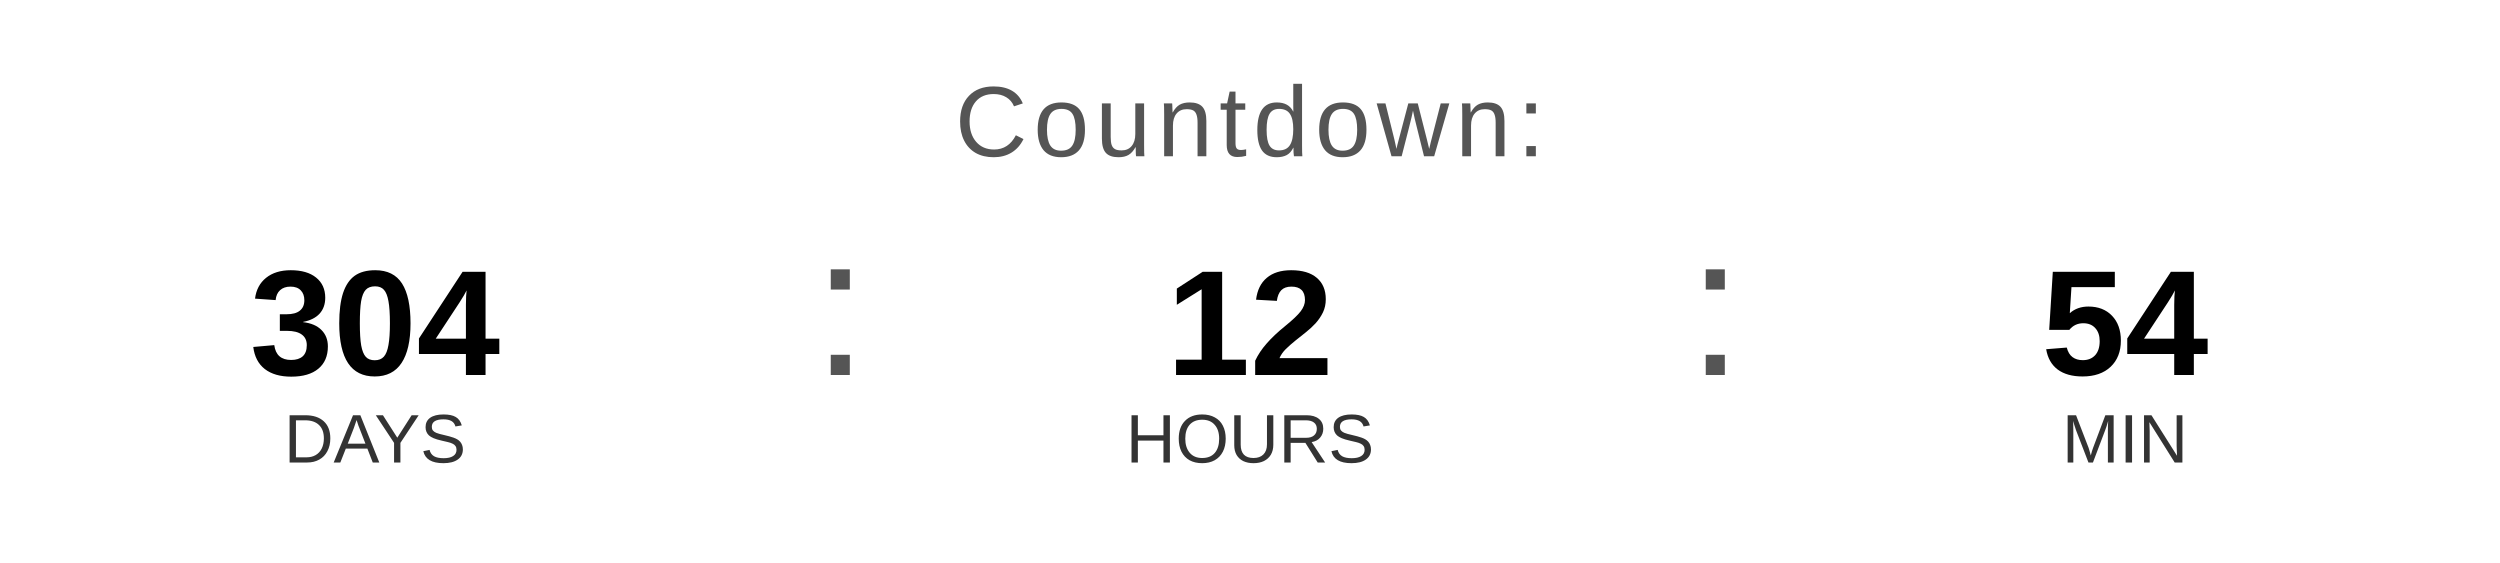
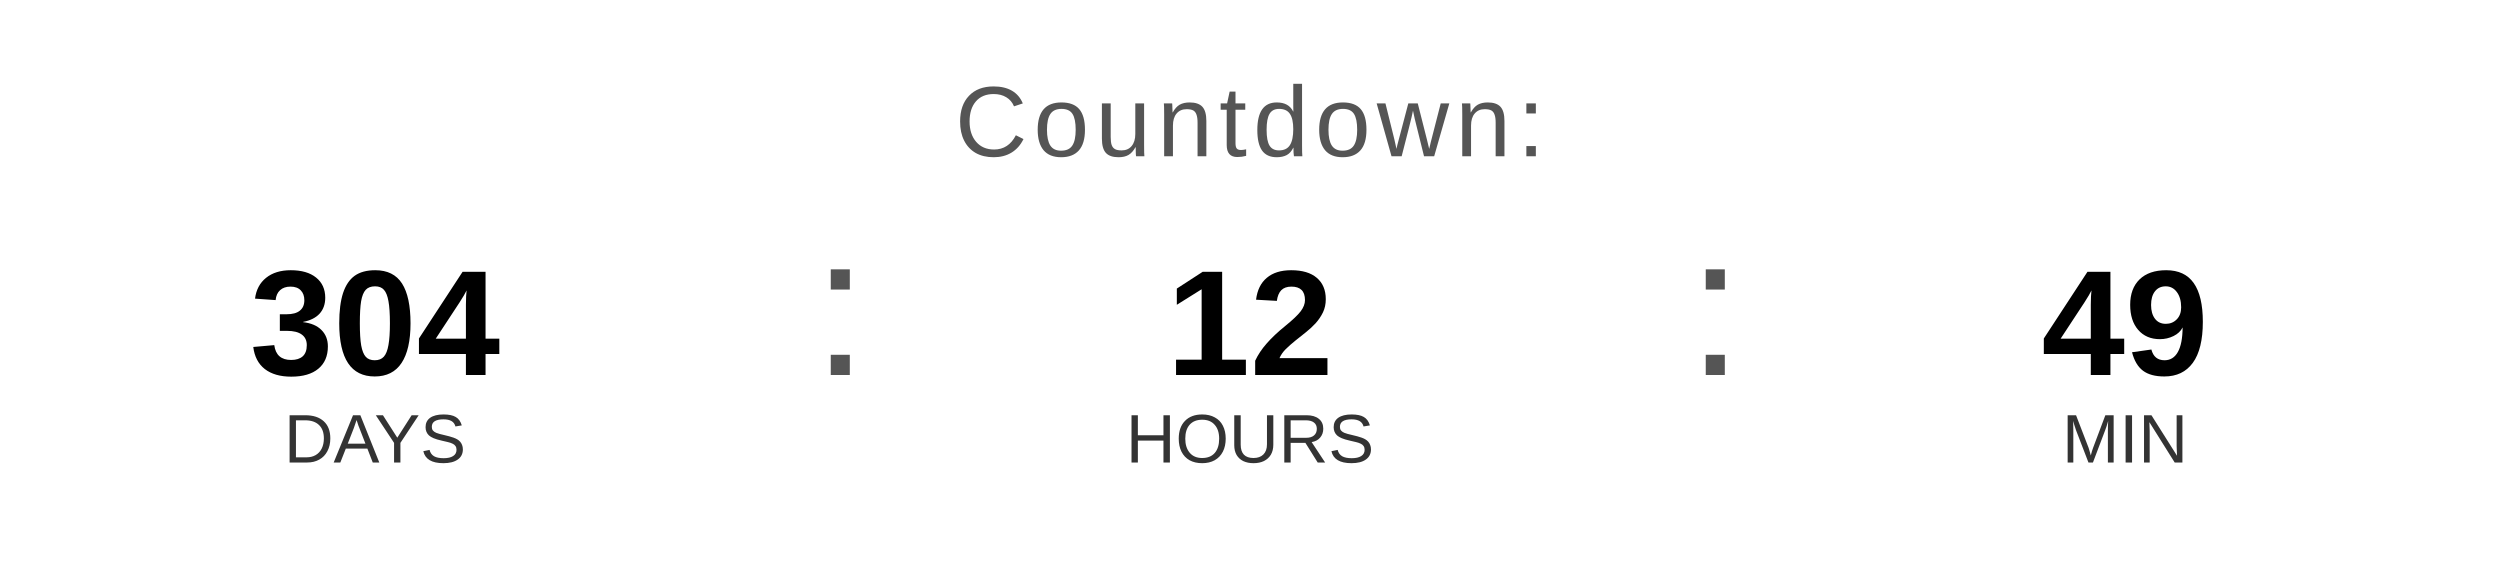
<svg xmlns="http://www.w3.org/2000/svg" width="400" height="90" viewBox="0 0 400 90">
  <text x="200" y="25" font-family="Arial, Helvetica, sans-serif" font-size="16" fill="#555555" text-anchor="middle" letter-spacing="1">
    Countdown:
  </text>
  <text x="60" y="60" font-family="Arial, Helvetica, sans-serif" font-size="24" font-weight="bold" fill="#000000" text-anchor="middle">304</text>
  <text x="60" y="74" font-family="Arial, Helvetica, sans-serif" font-size="11" fill="#333333" text-anchor="middle">DAYS</text>
  <text x="130" y="60" font-family="Arial, sans-serif" font-size="32" fill="#555555">:</text>
  <text x="200" y="60" font-family="Arial, Helvetica, sans-serif" font-size="24" font-weight="bold" fill="#000000" text-anchor="middle">12</text>
  <text x="200" y="74" font-family="Arial, Helvetica, sans-serif" font-size="11" fill="#333333" text-anchor="middle">HOURS</text>
  <text x="270" y="60" font-family="Arial, sans-serif" font-size="32" fill="#555555">:</text>
-   <text x="340" y="60" font-family="Arial, Helvetica, sans-serif" font-size="24" font-weight="bold" fill="#000000" text-anchor="middle">54</text>
+   <text x="340" y="60" font-family="Arial, Helvetica, sans-serif" font-size="24" font-weight="bold" fill="#000000" text-anchor="middle">49</text>
  <text x="340" y="74" font-family="Arial, Helvetica, sans-serif" font-size="11" fill="#333333" text-anchor="middle">MIN</text>
</svg>
